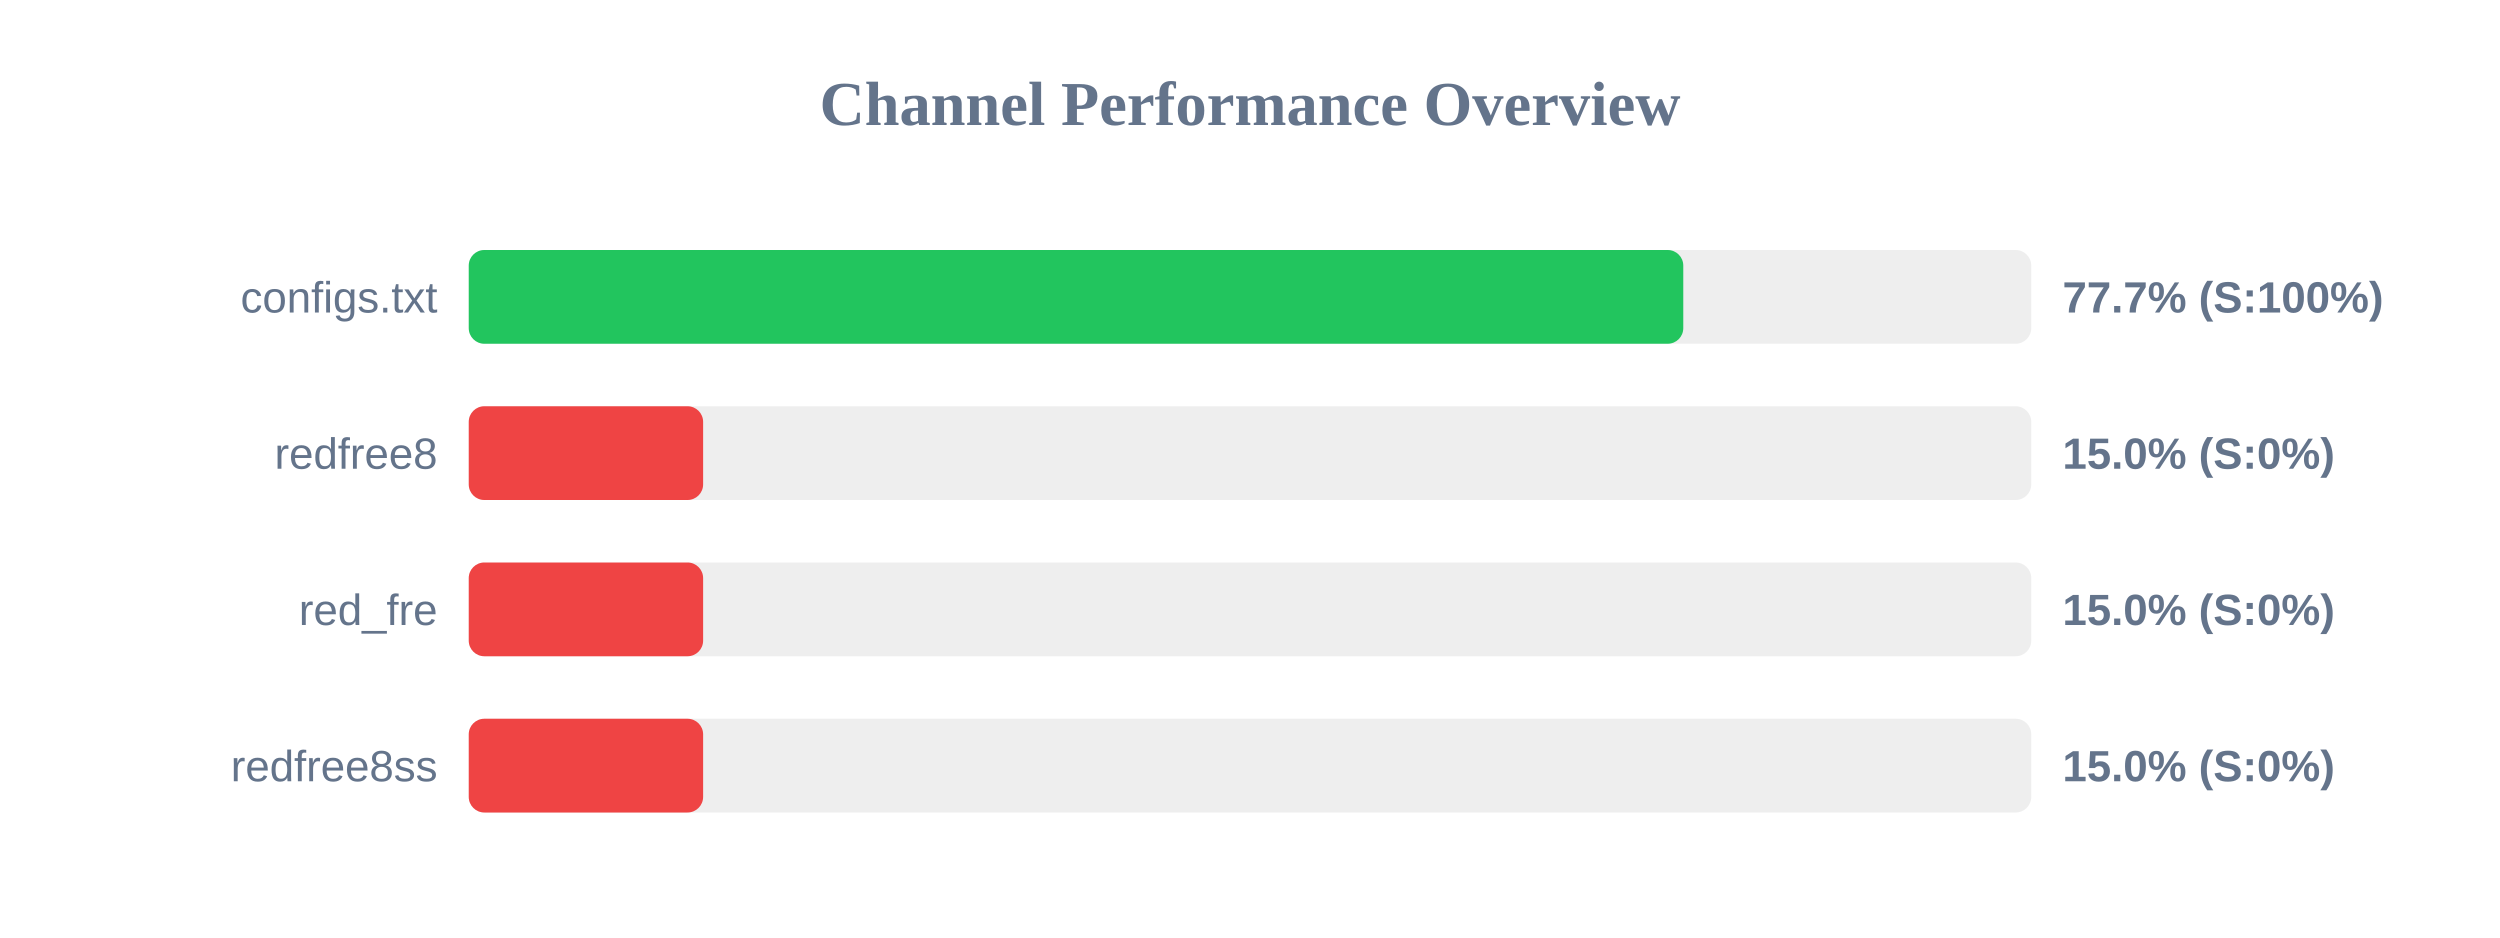
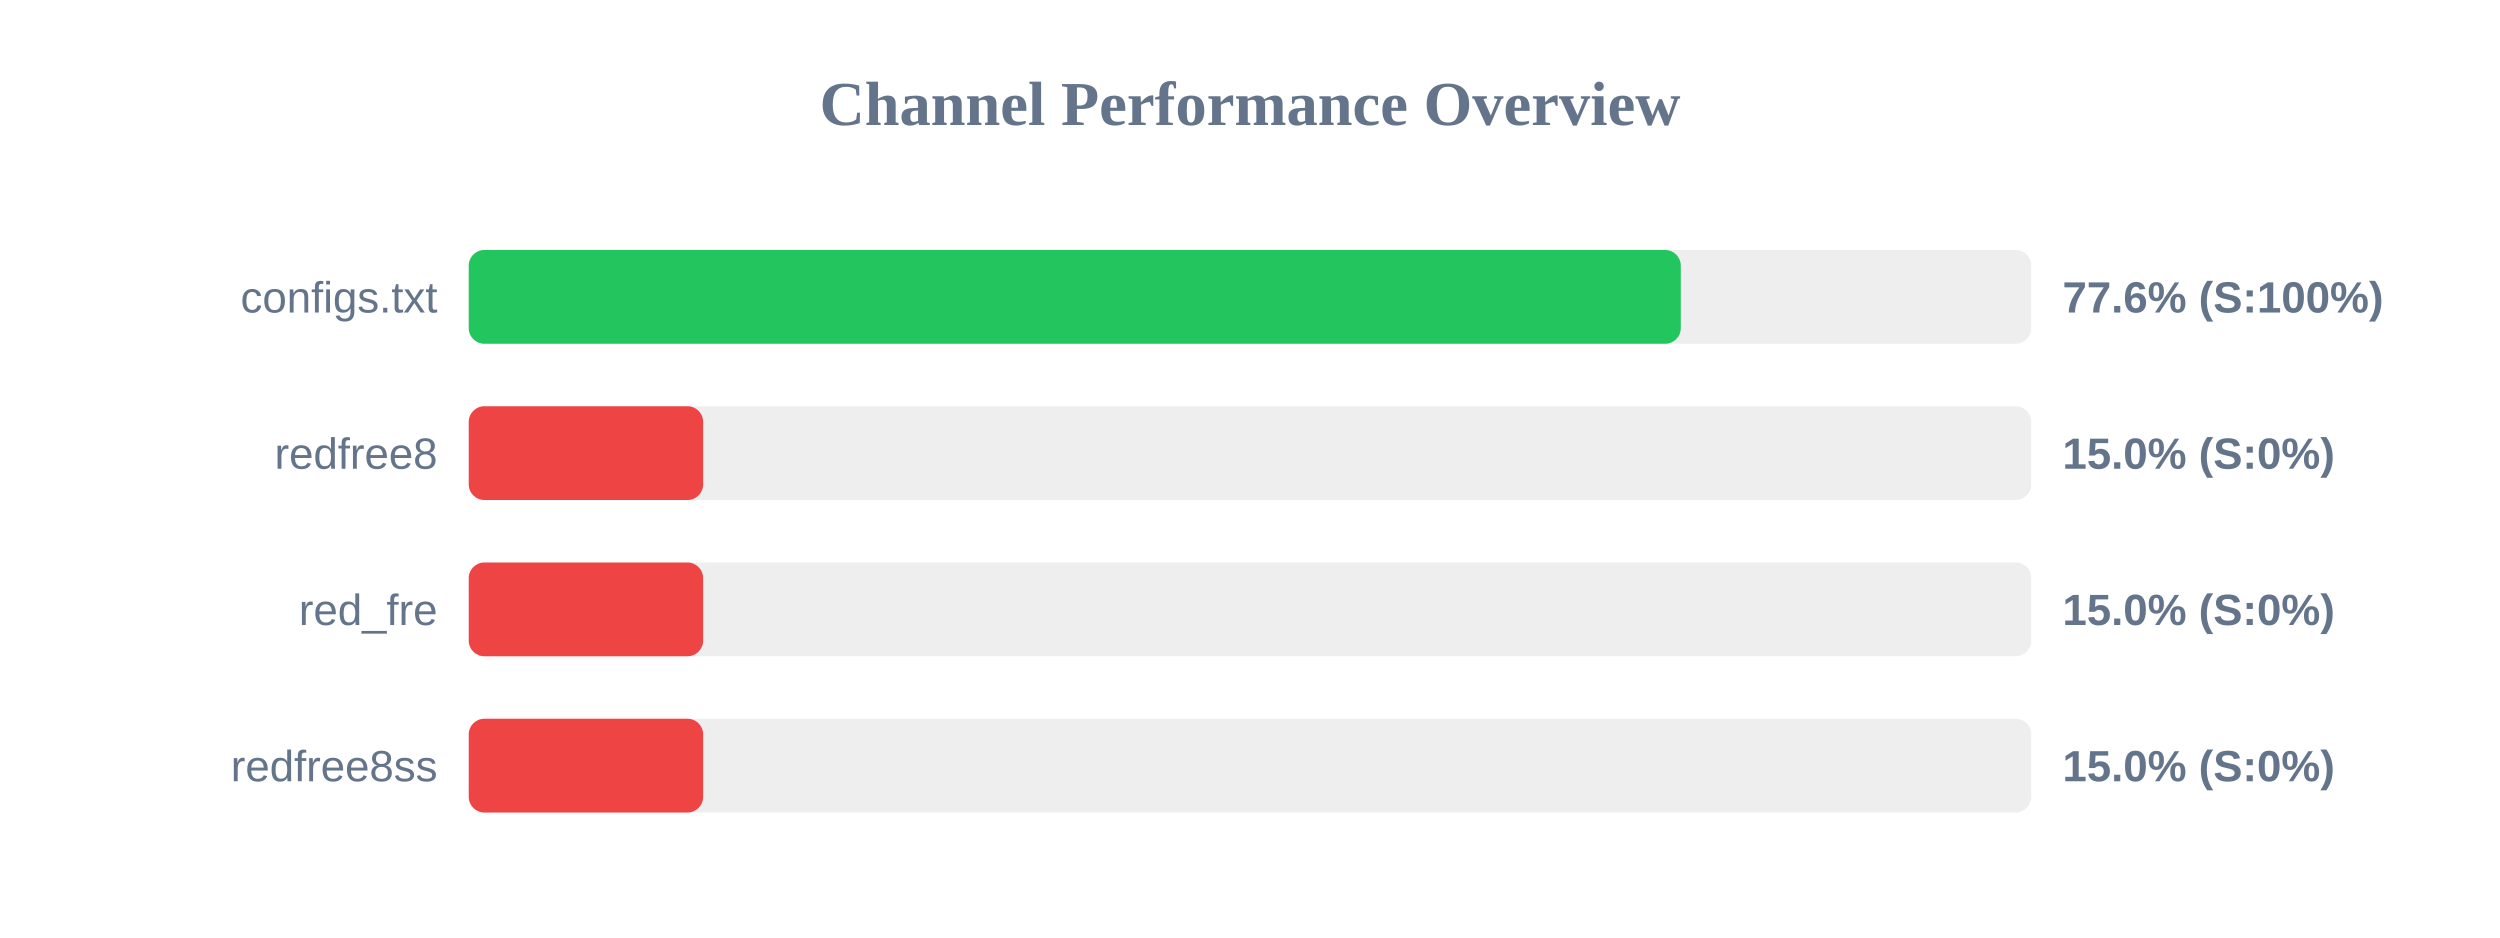
<svg xmlns="http://www.w3.org/2000/svg" width="800" height="300" version="1.1">
  <style>
        .row { font: 14px Arial; fill: #64748b; }
        .score { font: bold 14px Arial; fill: #64748b; }
    </style>
  <text x="400" y="40" text-anchor="middle" font-size="20px" font-weight="bold" fill="#64748b">Channel Performance Overview</text>
  <rect x="150" y="80" width="500" height="30" fill="#eee" rx="5" />
-   <rect x="150" y="80" width="388.65" height="30" fill="#22c55e" rx="5" />
+   <rect x="150" y="80" width="387.85" height="30" fill="#22c55e" rx="5" />
  <text x="140" y="100" text-anchor="end" class="row">configs.txt</text>
-   <text x="660" y="100" text-anchor="start" class="score">77.7% (S:100%)</text>
+   <text x="660" y="100" text-anchor="start" class="score">77.6% (S:100%)</text>
  <rect x="150" y="130" width="500" height="30" fill="#eee" rx="5" />
  <rect x="150" y="130" width="75.0" height="30" fill="#ef4444" rx="5" />
  <text x="140" y="150" text-anchor="end" class="row">redfree8</text>
  <text x="660" y="150" text-anchor="start" class="score">15.0% (S:0%)</text>
  <rect x="150" y="180" width="500" height="30" fill="#eee" rx="5" />
  <rect x="150" y="180" width="75.0" height="30" fill="#ef4444" rx="5" />
  <text x="140" y="200" text-anchor="end" class="row">red_fre</text>
  <text x="660" y="200" text-anchor="start" class="score">15.0% (S:0%)</text>
  <rect x="150" y="230" width="500" height="30" fill="#eee" rx="5" />
  <rect x="150" y="230" width="75.0" height="30" fill="#ef4444" rx="5" />
  <text x="140" y="250" text-anchor="end" class="row">redfree8ss</text>
  <text x="660" y="250" text-anchor="start" class="score">15.0% (S:0%)</text>
</svg>
